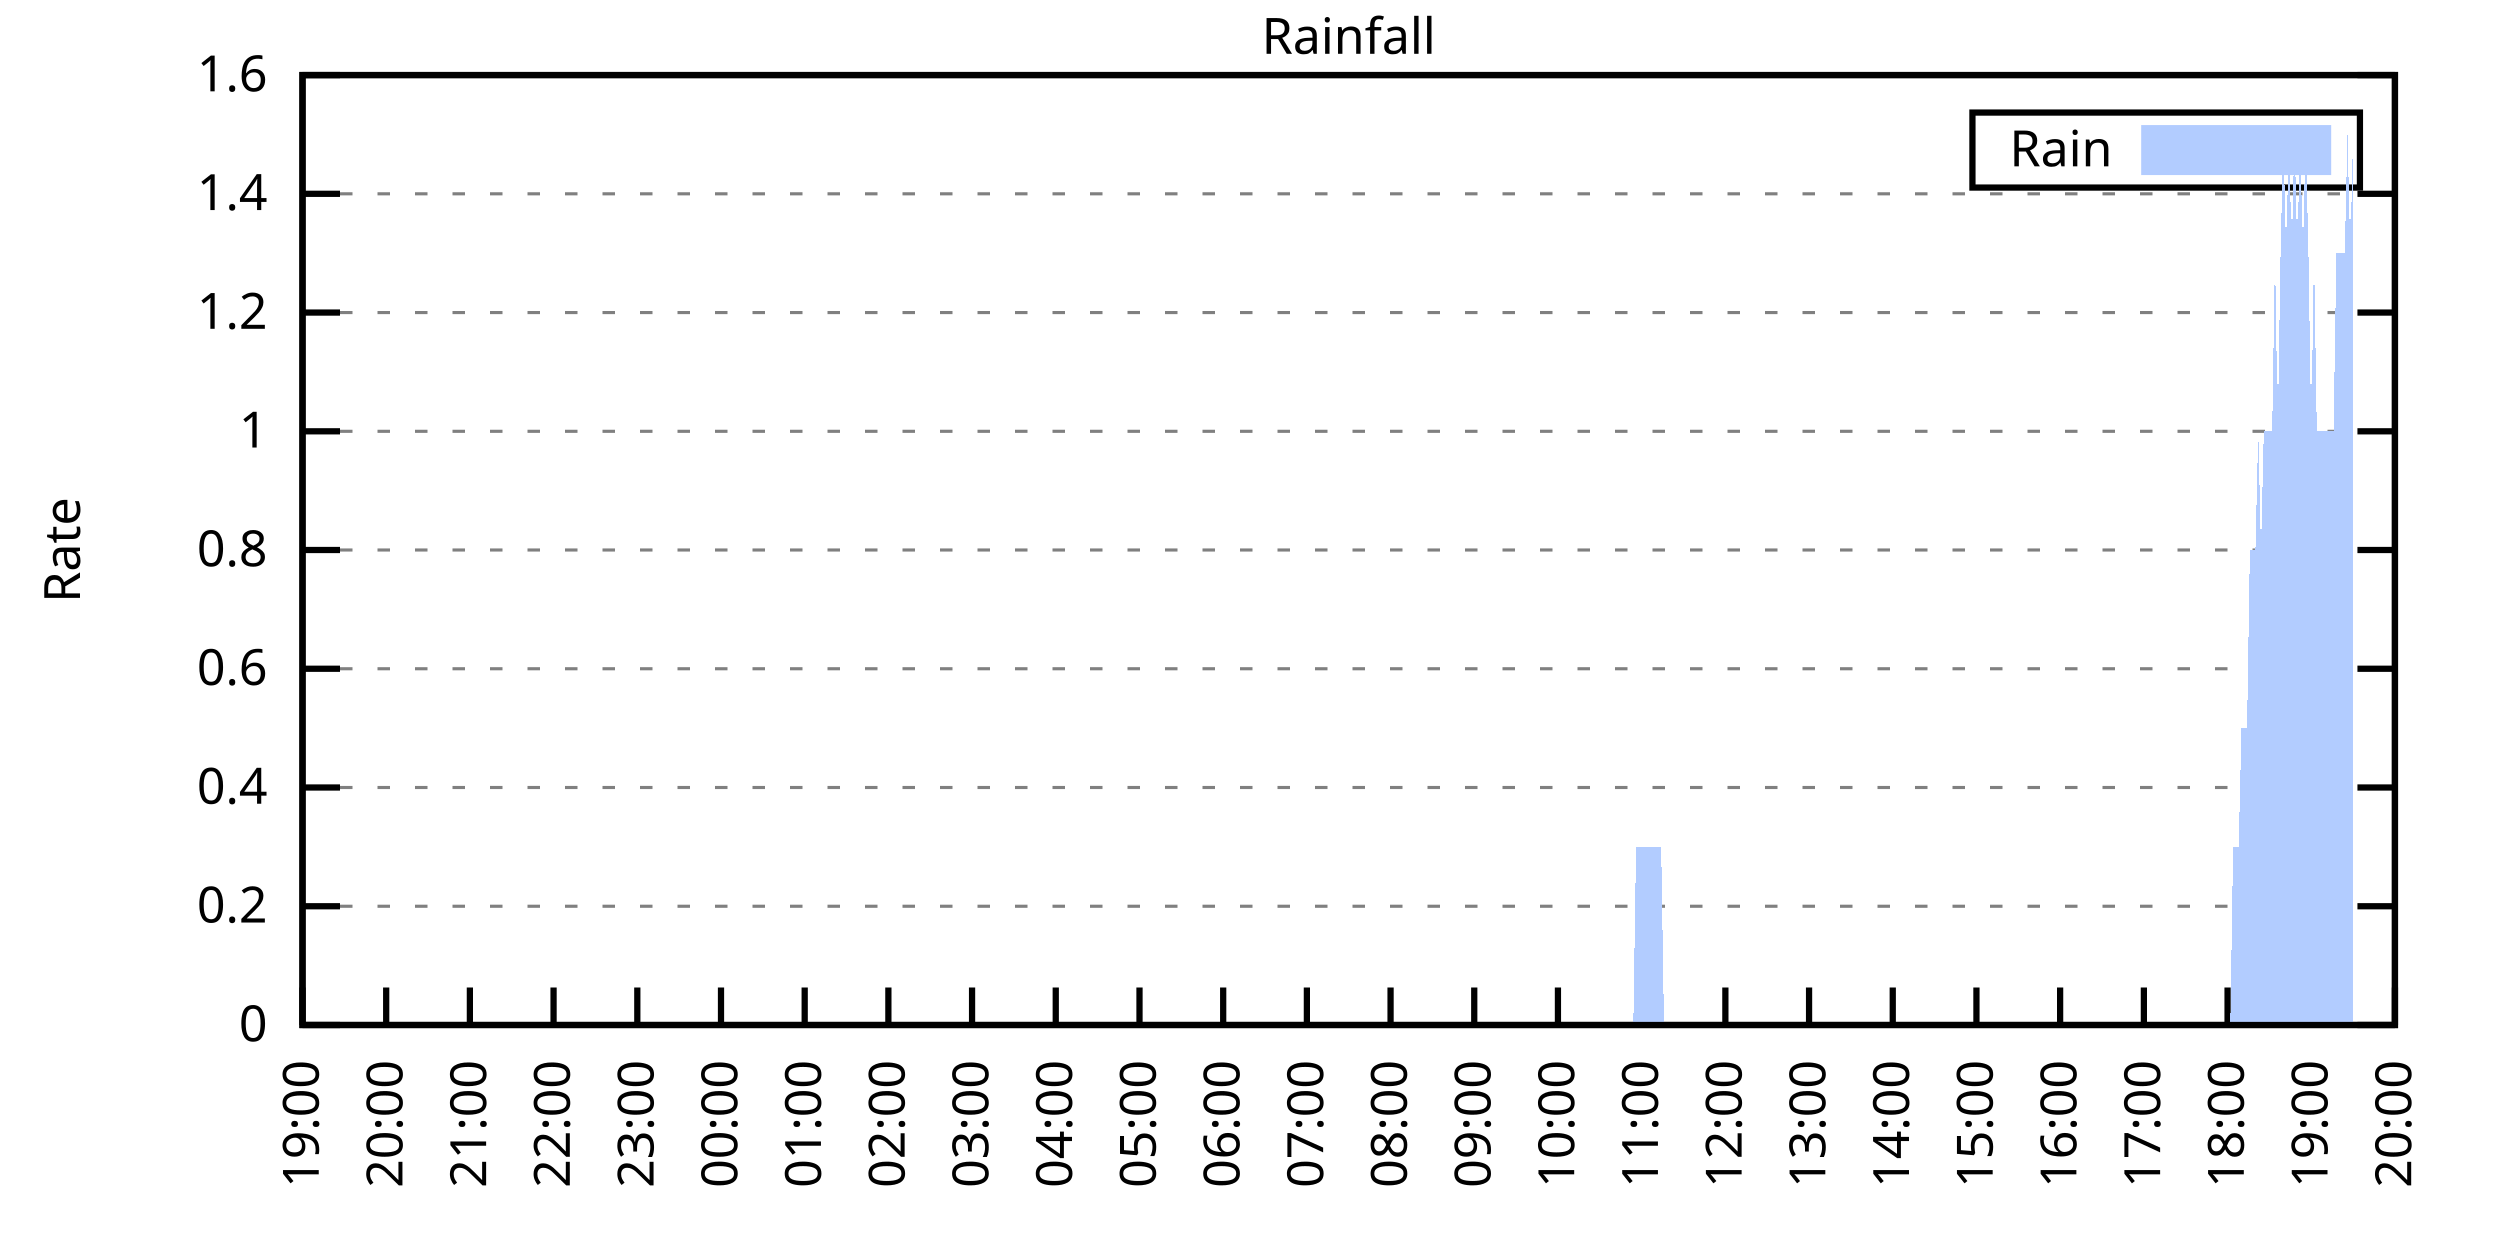
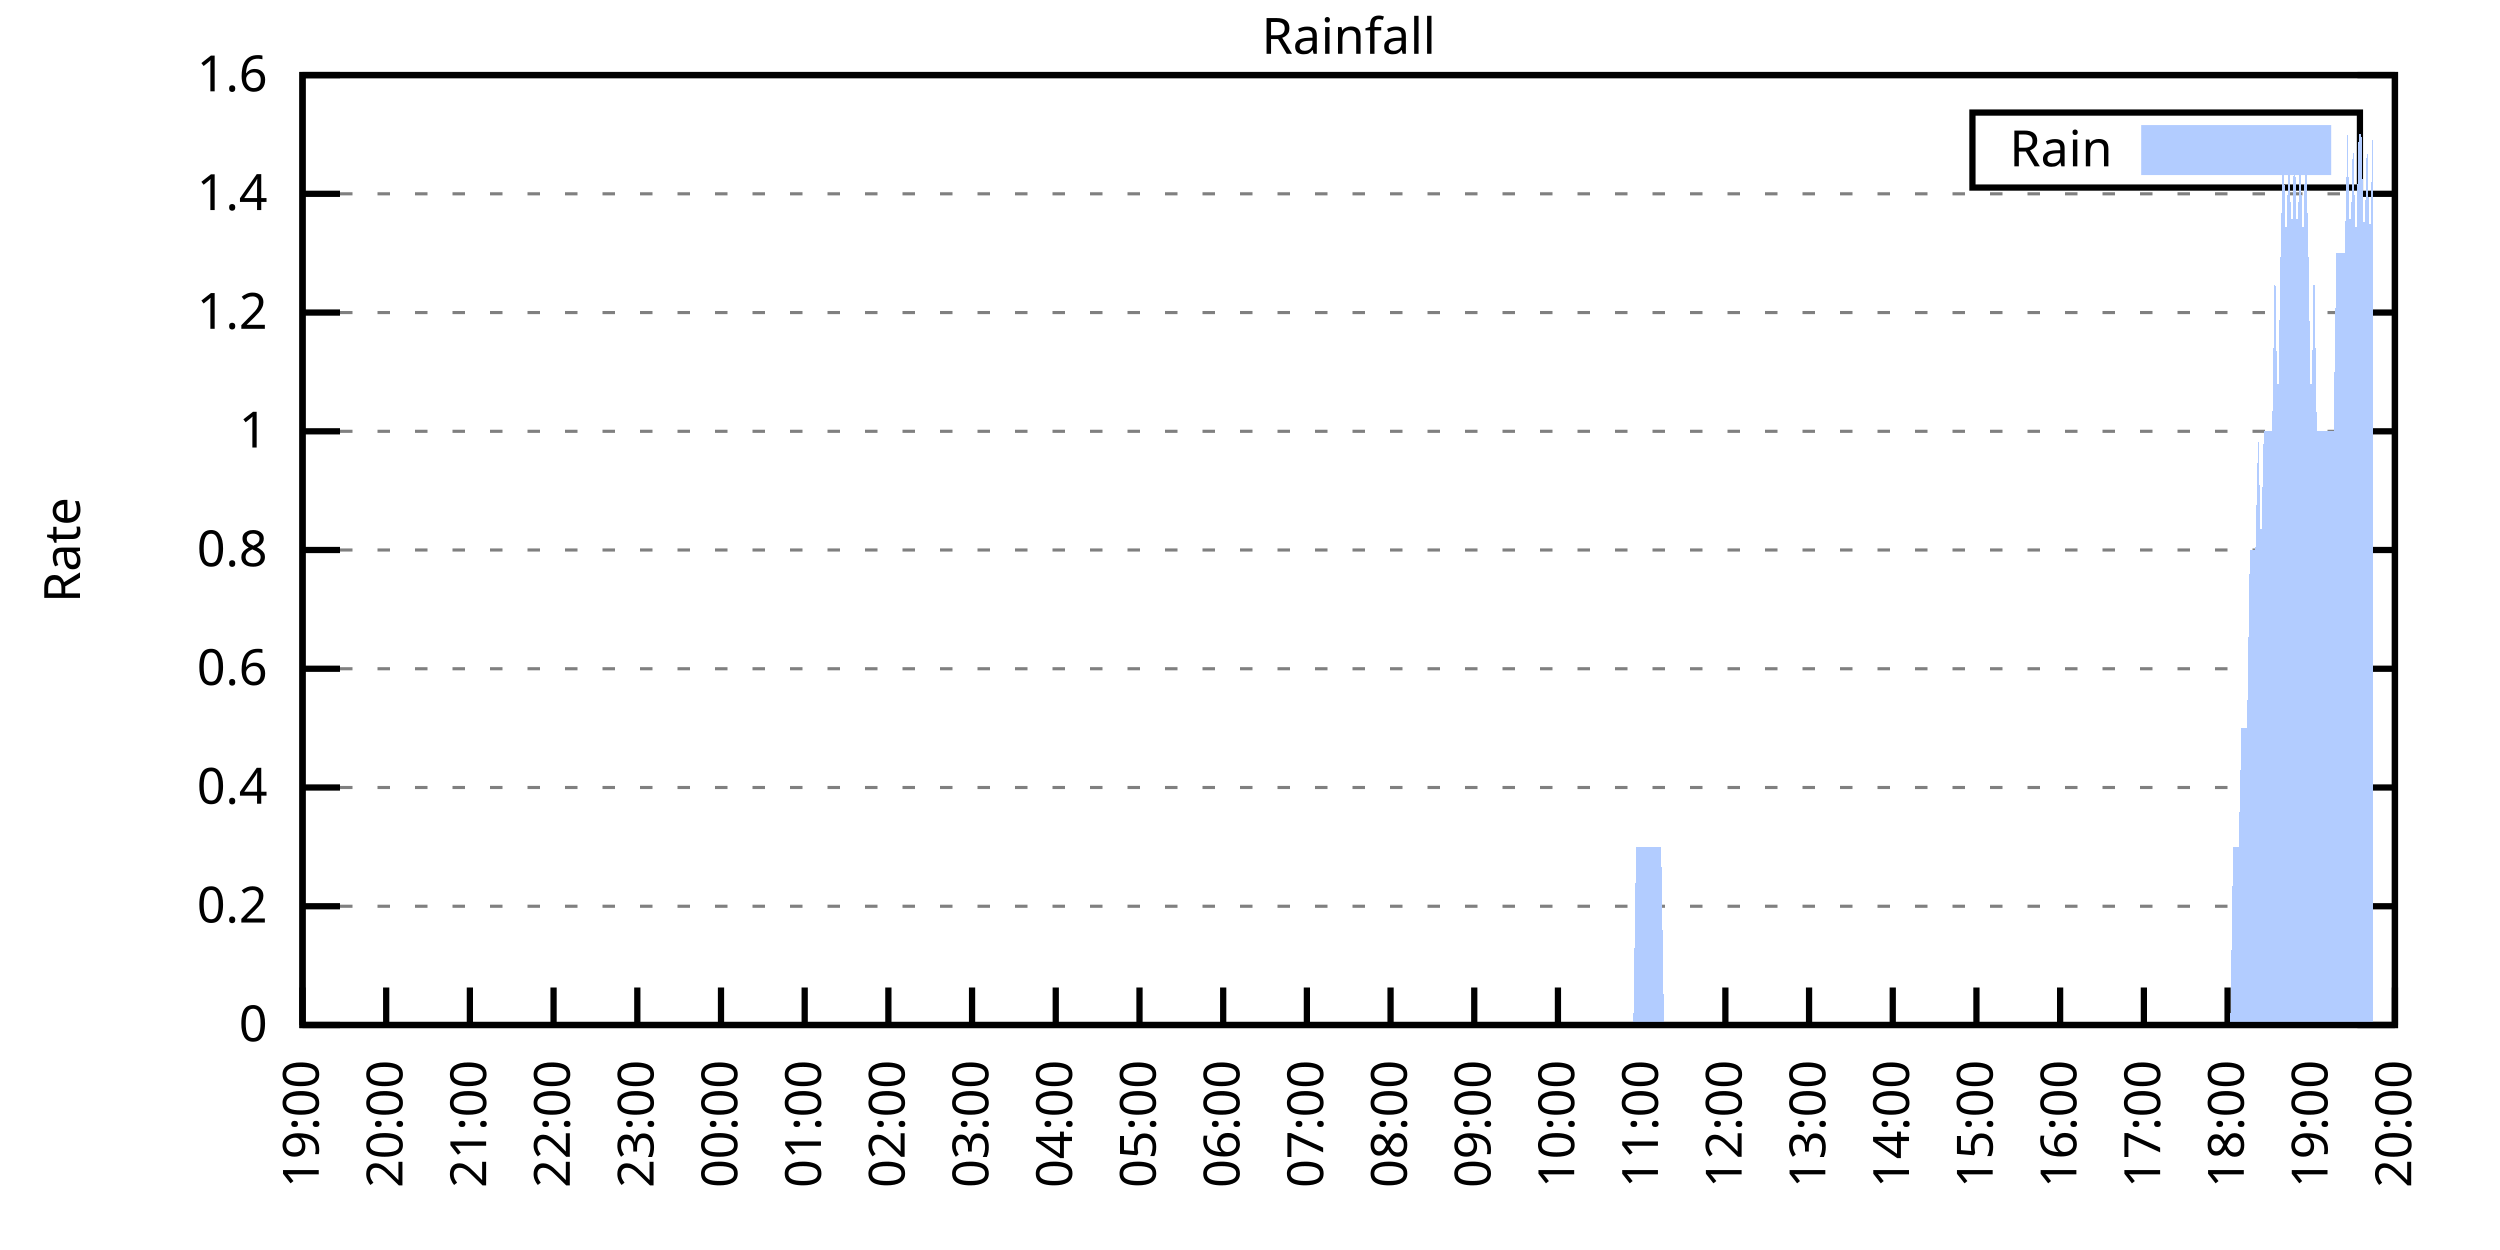
<svg xmlns="http://www.w3.org/2000/svg" xmlns:xlink="http://www.w3.org/1999/xlink" width="400" height="200" viewBox="0 0 400 200">
  <g id="gnuplot_canvas">
    <rect x="0" y="0" width="400" height="200" fill="none" />
    <defs>
      <circle id="gpDot" r="0.5" stroke-width="0.5" stroke="currentColor" />
      <path id="gpPt0" stroke-width="0.333" stroke="currentColor" d="M-1,0 h2 M0,-1 v2" />
      <path id="gpPt1" stroke-width="0.333" stroke="currentColor" d="M-1,-1 L1,1 M1,-1 L-1,1" />
      <path id="gpPt2" stroke-width="0.333" stroke="currentColor" d="M-1,0 L1,0 M0,-1 L0,1 M-1,-1 L1,1 M-1,1 L1,-1" />
      <rect id="gpPt3" stroke-width="0.333" stroke="currentColor" x="-1" y="-1" width="2" height="2" />
      <rect id="gpPt4" stroke-width="0.333" stroke="currentColor" fill="currentColor" x="-1" y="-1" width="2" height="2" />
      <circle id="gpPt5" stroke-width="0.333" stroke="currentColor" cx="0" cy="0" r="1" />
      <use xlink:href="#gpPt5" id="gpPt6" fill="currentColor" stroke="none" />
      <path id="gpPt7" stroke-width="0.333" stroke="currentColor" d="M0,-1.33 L-1.33,0.67 L1.33,0.67 z" />
      <use xlink:href="#gpPt7" id="gpPt8" fill="currentColor" stroke="none" />
      <use xlink:href="#gpPt7" id="gpPt9" stroke="currentColor" transform="rotate(180)" />
      <use xlink:href="#gpPt9" id="gpPt10" fill="currentColor" stroke="none" />
      <use xlink:href="#gpPt3" id="gpPt11" stroke="currentColor" transform="rotate(45)" />
      <use xlink:href="#gpPt11" id="gpPt12" fill="currentColor" stroke="none" />
      <path id="gpPt13" stroke-width="0.333" stroke="currentColor" d="M0,1.330 L1.265,0.411 L0.782,-1.067 L-0.782,-1.076 L-1.265,0.411 z" />
      <use xlink:href="#gpPt13" id="gpPt14" fill="currentColor" stroke="none" />
      <filter id="textbox" filterUnits="objectBoundingBox" x="0" y="0" height="1" width="1">
        <feFlood flood-color="white" flood-opacity="1" result="bgnd" />
        <feComposite in="SourceGraphic" in2="bgnd" operator="atop" />
      </filter>
      <filter id="greybox" filterUnits="objectBoundingBox" x="0" y="0" height="1" width="1">
        <feFlood flood-color="lightgrey" flood-opacity="1" result="grey" />
        <feComposite in="SourceGraphic" in2="grey" operator="atop" />
      </filter>
    </defs>
    <g fill="none" color="white" stroke="currentColor" stroke-width="1.00" stroke-linecap="butt" stroke-linejoin="miter">
</g>
    <g fill="none" color="black" stroke="currentColor" stroke-width="1.00" stroke-linecap="butt" stroke-linejoin="miter">
      <g stroke="none" shape-rendering="crispEdges">
        <polygon fill="rgb(255, 255, 255)" points="48.40,164.00 383.18,164.00 383.18,12.02 48.40,12.02 " />
      </g>
    </g>
    <g fill="none" color="black" stroke="currentColor" stroke-width="1.00" stroke-linecap="butt" stroke-linejoin="miter">
</g>
    <g fill="none" color="black" stroke="black" stroke-width="0.50" stroke-linecap="butt" stroke-linejoin="miter">
</g>
    <g fill="none" color="gray" stroke="currentColor" stroke-width="0.50" stroke-linecap="butt" stroke-linejoin="miter">
      <path stroke="gray" stroke-dasharray="2,4" class="gridline" d="M48.40,164.00 L383.19,164.00  " />
    </g>
    <g fill="none" color="gray" stroke="gray" stroke-width="1.00" stroke-linecap="butt" stroke-linejoin="miter">
</g>
    <g fill="none" color="black" stroke="currentColor" stroke-width="1.00" stroke-linecap="butt" stroke-linejoin="miter">
      <path stroke="black" d="M48.40,164.00 L54.40,164.00 M383.19,164.00 L377.19,164.00  " />
      <g transform="translate(42.80,166.60)" stroke="none" fill="black" font-family="Sans" font-size="8.00" text-anchor="end">
        <text>
          <tspan font-family="Sans"> 0</tspan>
        </text>
      </g>
    </g>
    <g fill="none" color="black" stroke="currentColor" stroke-width="1.00" stroke-linecap="butt" stroke-linejoin="miter">
</g>
    <g fill="none" color="black" stroke="black" stroke-width="0.50" stroke-linecap="butt" stroke-linejoin="miter">
</g>
    <g fill="none" color="gray" stroke="currentColor" stroke-width="0.50" stroke-linecap="butt" stroke-linejoin="miter">
      <path stroke="gray" stroke-dasharray="2,4" class="gridline" d="M48.40,145.00 L383.19,145.00  " />
    </g>
    <g fill="none" color="gray" stroke="gray" stroke-width="1.00" stroke-linecap="butt" stroke-linejoin="miter">
</g>
    <g fill="none" color="black" stroke="currentColor" stroke-width="1.00" stroke-linecap="butt" stroke-linejoin="miter">
      <path stroke="black" d="M48.40,145.00 L54.40,145.00 M383.19,145.00 L377.19,145.00  " />
      <g transform="translate(42.80,147.60)" stroke="none" fill="black" font-family="Sans" font-size="8.00" text-anchor="end">
        <text>
          <tspan font-family="Sans"> 0.2</tspan>
        </text>
      </g>
    </g>
    <g fill="none" color="black" stroke="currentColor" stroke-width="1.00" stroke-linecap="butt" stroke-linejoin="miter">
</g>
    <g fill="none" color="black" stroke="black" stroke-width="0.50" stroke-linecap="butt" stroke-linejoin="miter">
</g>
    <g fill="none" color="gray" stroke="currentColor" stroke-width="0.50" stroke-linecap="butt" stroke-linejoin="miter">
      <path stroke="gray" stroke-dasharray="2,4" class="gridline" d="M48.40,126.00 L383.19,126.00  " />
    </g>
    <g fill="none" color="gray" stroke="gray" stroke-width="1.00" stroke-linecap="butt" stroke-linejoin="miter">
</g>
    <g fill="none" color="black" stroke="currentColor" stroke-width="1.00" stroke-linecap="butt" stroke-linejoin="miter">
      <path stroke="black" d="M48.40,126.00 L54.40,126.00 M383.19,126.00 L377.19,126.00  " />
      <g transform="translate(42.80,128.60)" stroke="none" fill="black" font-family="Sans" font-size="8.00" text-anchor="end">
        <text>
          <tspan font-family="Sans"> 0.4</tspan>
        </text>
      </g>
    </g>
    <g fill="none" color="black" stroke="currentColor" stroke-width="1.00" stroke-linecap="butt" stroke-linejoin="miter">
</g>
    <g fill="none" color="black" stroke="black" stroke-width="0.50" stroke-linecap="butt" stroke-linejoin="miter">
</g>
    <g fill="none" color="gray" stroke="currentColor" stroke-width="0.50" stroke-linecap="butt" stroke-linejoin="miter">
      <path stroke="gray" stroke-dasharray="2,4" class="gridline" d="M48.40,107.00 L383.19,107.00  " />
    </g>
    <g fill="none" color="gray" stroke="gray" stroke-width="1.00" stroke-linecap="butt" stroke-linejoin="miter">
</g>
    <g fill="none" color="black" stroke="currentColor" stroke-width="1.00" stroke-linecap="butt" stroke-linejoin="miter">
      <path stroke="black" d="M48.40,107.00 L54.40,107.00 M383.19,107.00 L377.19,107.00  " />
      <g transform="translate(42.80,109.60)" stroke="none" fill="black" font-family="Sans" font-size="8.00" text-anchor="end">
        <text>
          <tspan font-family="Sans"> 0.6</tspan>
        </text>
      </g>
    </g>
    <g fill="none" color="black" stroke="currentColor" stroke-width="1.00" stroke-linecap="butt" stroke-linejoin="miter">
</g>
    <g fill="none" color="black" stroke="black" stroke-width="0.50" stroke-linecap="butt" stroke-linejoin="miter">
</g>
    <g fill="none" color="gray" stroke="currentColor" stroke-width="0.50" stroke-linecap="butt" stroke-linejoin="miter">
      <path stroke="gray" stroke-dasharray="2,4" class="gridline" d="M48.40,88.00 L383.19,88.00  " />
    </g>
    <g fill="none" color="gray" stroke="gray" stroke-width="1.00" stroke-linecap="butt" stroke-linejoin="miter">
</g>
    <g fill="none" color="black" stroke="currentColor" stroke-width="1.00" stroke-linecap="butt" stroke-linejoin="miter">
      <path stroke="black" d="M48.40,88.00 L54.40,88.00 M383.19,88.00 L377.19,88.00  " />
      <g transform="translate(42.80,90.60)" stroke="none" fill="black" font-family="Sans" font-size="8.00" text-anchor="end">
        <text>
          <tspan font-family="Sans"> 0.8</tspan>
        </text>
      </g>
    </g>
    <g fill="none" color="black" stroke="currentColor" stroke-width="1.00" stroke-linecap="butt" stroke-linejoin="miter">
</g>
    <g fill="none" color="black" stroke="black" stroke-width="0.50" stroke-linecap="butt" stroke-linejoin="miter">
</g>
    <g fill="none" color="gray" stroke="currentColor" stroke-width="0.50" stroke-linecap="butt" stroke-linejoin="miter">
      <path stroke="gray" stroke-dasharray="2,4" class="gridline" d="M48.40,69.01 L383.19,69.01  " />
    </g>
    <g fill="none" color="gray" stroke="gray" stroke-width="1.00" stroke-linecap="butt" stroke-linejoin="miter">
</g>
    <g fill="none" color="black" stroke="currentColor" stroke-width="1.00" stroke-linecap="butt" stroke-linejoin="miter">
      <path stroke="black" d="M48.40,69.01 L54.40,69.01 M383.19,69.01 L377.19,69.01  " />
      <g transform="translate(42.80,71.61)" stroke="none" fill="black" font-family="Sans" font-size="8.00" text-anchor="end">
        <text>
          <tspan font-family="Sans"> 1</tspan>
        </text>
      </g>
    </g>
    <g fill="none" color="black" stroke="currentColor" stroke-width="1.00" stroke-linecap="butt" stroke-linejoin="miter">
</g>
    <g fill="none" color="black" stroke="black" stroke-width="0.50" stroke-linecap="butt" stroke-linejoin="miter">
</g>
    <g fill="none" color="gray" stroke="currentColor" stroke-width="0.50" stroke-linecap="butt" stroke-linejoin="miter">
      <path stroke="gray" stroke-dasharray="2,4" class="gridline" d="M48.40,50.01 L383.19,50.01  " />
    </g>
    <g fill="none" color="gray" stroke="gray" stroke-width="1.00" stroke-linecap="butt" stroke-linejoin="miter">
</g>
    <g fill="none" color="black" stroke="currentColor" stroke-width="1.00" stroke-linecap="butt" stroke-linejoin="miter">
      <path stroke="black" d="M48.40,50.01 L54.40,50.01 M383.19,50.01 L377.19,50.01  " />
      <g transform="translate(42.80,52.61)" stroke="none" fill="black" font-family="Sans" font-size="8.00" text-anchor="end">
        <text>
          <tspan font-family="Sans"> 1.2</tspan>
        </text>
      </g>
    </g>
    <g fill="none" color="black" stroke="currentColor" stroke-width="1.00" stroke-linecap="butt" stroke-linejoin="miter">
</g>
    <g fill="none" color="black" stroke="black" stroke-width="0.50" stroke-linecap="butt" stroke-linejoin="miter">
</g>
    <g fill="none" color="gray" stroke="currentColor" stroke-width="0.50" stroke-linecap="butt" stroke-linejoin="miter">
      <path stroke="gray" stroke-dasharray="2,4" class="gridline" d="M48.40,31.01 L383.19,31.01  " />
    </g>
    <g fill="none" color="gray" stroke="gray" stroke-width="1.00" stroke-linecap="butt" stroke-linejoin="miter">
</g>
    <g fill="none" color="black" stroke="currentColor" stroke-width="1.00" stroke-linecap="butt" stroke-linejoin="miter">
      <path stroke="black" d="M48.40,31.01 L54.40,31.01 M383.19,31.01 L377.19,31.01  " />
      <g transform="translate(42.80,33.61)" stroke="none" fill="black" font-family="Sans" font-size="8.00" text-anchor="end">
        <text>
          <tspan font-family="Sans"> 1.4</tspan>
        </text>
      </g>
    </g>
    <g fill="none" color="black" stroke="currentColor" stroke-width="1.00" stroke-linecap="butt" stroke-linejoin="miter">
</g>
    <g fill="none" color="black" stroke="black" stroke-width="0.50" stroke-linecap="butt" stroke-linejoin="miter">
</g>
    <g fill="none" color="gray" stroke="currentColor" stroke-width="0.50" stroke-linecap="butt" stroke-linejoin="miter">
      <path stroke="gray" stroke-dasharray="2,4" class="gridline" d="M48.40,12.01 L383.19,12.01  " />
    </g>
    <g fill="none" color="gray" stroke="gray" stroke-width="1.00" stroke-linecap="butt" stroke-linejoin="miter">
</g>
    <g fill="none" color="black" stroke="currentColor" stroke-width="1.00" stroke-linecap="butt" stroke-linejoin="miter">
      <path stroke="black" d="M48.40,12.01 L54.40,12.01 M383.19,12.01 L377.19,12.01  " />
      <g transform="translate(42.80,14.61)" stroke="none" fill="black" font-family="Sans" font-size="8.00" text-anchor="end">
        <text>
          <tspan font-family="Sans"> 1.6</tspan>
        </text>
      </g>
    </g>
    <g fill="none" color="black" stroke="currentColor" stroke-width="1.00" stroke-linecap="butt" stroke-linejoin="miter">
      <path stroke="black" d="M48.40,164.00 L48.40,158.00  " />
      <g transform="translate(51.00,169.60) rotate(270.00)" stroke="none" fill="black" font-family="Sans" font-size="8.00" text-anchor="end">
        <text>
          <tspan font-family="Sans">19:00</tspan>
        </text>
      </g>
    </g>
    <g fill="none" color="black" stroke="currentColor" stroke-width="1.00" stroke-linecap="butt" stroke-linejoin="miter">
      <path stroke="black" d="M61.79,164.00 L61.79,158.00  " />
      <g transform="translate(64.39,169.60) rotate(270.00)" stroke="none" fill="black" font-family="Sans" font-size="8.00" text-anchor="end">
        <text>
          <tspan font-family="Sans">20:00</tspan>
        </text>
      </g>
    </g>
    <g fill="none" color="black" stroke="currentColor" stroke-width="1.00" stroke-linecap="butt" stroke-linejoin="miter">
      <path stroke="black" d="M75.18,164.00 L75.18,158.00  " />
      <g transform="translate(77.78,169.60) rotate(270.00)" stroke="none" fill="black" font-family="Sans" font-size="8.00" text-anchor="end">
        <text>
          <tspan font-family="Sans">21:00</tspan>
        </text>
      </g>
    </g>
    <g fill="none" color="black" stroke="currentColor" stroke-width="1.00" stroke-linecap="butt" stroke-linejoin="miter">
      <path stroke="black" d="M88.57,164.00 L88.57,158.00  " />
      <g transform="translate(91.17,169.60) rotate(270.00)" stroke="none" fill="black" font-family="Sans" font-size="8.00" text-anchor="end">
        <text>
          <tspan font-family="Sans">22:00</tspan>
        </text>
      </g>
    </g>
    <g fill="none" color="black" stroke="currentColor" stroke-width="1.00" stroke-linecap="butt" stroke-linejoin="miter">
      <path stroke="black" d="M101.97,164.00 L101.97,158.00  " />
      <g transform="translate(104.57,169.60) rotate(270.00)" stroke="none" fill="black" font-family="Sans" font-size="8.00" text-anchor="end">
        <text>
          <tspan font-family="Sans">23:00</tspan>
        </text>
      </g>
    </g>
    <g fill="none" color="black" stroke="currentColor" stroke-width="1.00" stroke-linecap="butt" stroke-linejoin="miter">
      <path stroke="black" d="M115.36,164.00 L115.36,158.00  " />
      <g transform="translate(117.96,169.60) rotate(270.00)" stroke="none" fill="black" font-family="Sans" font-size="8.00" text-anchor="end">
        <text>
          <tspan font-family="Sans">00:00</tspan>
        </text>
      </g>
    </g>
    <g fill="none" color="black" stroke="currentColor" stroke-width="1.00" stroke-linecap="butt" stroke-linejoin="miter">
      <path stroke="black" d="M128.75,164.00 L128.75,158.00  " />
      <g transform="translate(131.35,169.60) rotate(270.00)" stroke="none" fill="black" font-family="Sans" font-size="8.00" text-anchor="end">
        <text>
          <tspan font-family="Sans">01:00</tspan>
        </text>
      </g>
    </g>
    <g fill="none" color="black" stroke="currentColor" stroke-width="1.00" stroke-linecap="butt" stroke-linejoin="miter">
      <path stroke="black" d="M142.14,164.00 L142.14,158.00  " />
      <g transform="translate(144.74,169.60) rotate(270.00)" stroke="none" fill="black" font-family="Sans" font-size="8.00" text-anchor="end">
        <text>
          <tspan font-family="Sans">02:00</tspan>
        </text>
      </g>
    </g>
    <g fill="none" color="black" stroke="currentColor" stroke-width="1.00" stroke-linecap="butt" stroke-linejoin="miter">
      <path stroke="black" d="M155.53,164.00 L155.53,158.00  " />
      <g transform="translate(158.13,169.60) rotate(270.00)" stroke="none" fill="black" font-family="Sans" font-size="8.00" text-anchor="end">
        <text>
          <tspan font-family="Sans">03:00</tspan>
        </text>
      </g>
    </g>
    <g fill="none" color="black" stroke="currentColor" stroke-width="1.00" stroke-linecap="butt" stroke-linejoin="miter">
      <path stroke="black" d="M168.92,164.00 L168.92,158.00  " />
      <g transform="translate(171.52,169.60) rotate(270.00)" stroke="none" fill="black" font-family="Sans" font-size="8.00" text-anchor="end">
        <text>
          <tspan font-family="Sans">04:00</tspan>
        </text>
      </g>
    </g>
    <g fill="none" color="black" stroke="currentColor" stroke-width="1.00" stroke-linecap="butt" stroke-linejoin="miter">
      <path stroke="black" d="M182.32,164.00 L182.32,158.00  " />
      <g transform="translate(184.92,169.60) rotate(270.00)" stroke="none" fill="black" font-family="Sans" font-size="8.00" text-anchor="end">
        <text>
          <tspan font-family="Sans">05:00</tspan>
        </text>
      </g>
    </g>
    <g fill="none" color="black" stroke="currentColor" stroke-width="1.00" stroke-linecap="butt" stroke-linejoin="miter">
      <path stroke="black" d="M195.71,164.00 L195.71,158.00  " />
      <g transform="translate(198.31,169.60) rotate(270.00)" stroke="none" fill="black" font-family="Sans" font-size="8.00" text-anchor="end">
        <text>
          <tspan font-family="Sans">06:00</tspan>
        </text>
      </g>
    </g>
    <g fill="none" color="black" stroke="currentColor" stroke-width="1.00" stroke-linecap="butt" stroke-linejoin="miter">
      <path stroke="black" d="M209.10,164.00 L209.10,158.00  " />
      <g transform="translate(211.70,169.60) rotate(270.00)" stroke="none" fill="black" font-family="Sans" font-size="8.00" text-anchor="end">
        <text>
          <tspan font-family="Sans">07:00</tspan>
        </text>
      </g>
    </g>
    <g fill="none" color="black" stroke="currentColor" stroke-width="1.00" stroke-linecap="butt" stroke-linejoin="miter">
      <path stroke="black" d="M222.49,164.00 L222.49,158.00  " />
      <g transform="translate(225.09,169.60) rotate(270.00)" stroke="none" fill="black" font-family="Sans" font-size="8.00" text-anchor="end">
        <text>
          <tspan font-family="Sans">08:00</tspan>
        </text>
      </g>
    </g>
    <g fill="none" color="black" stroke="currentColor" stroke-width="1.00" stroke-linecap="butt" stroke-linejoin="miter">
      <path stroke="black" d="M235.88,164.00 L235.88,158.00  " />
      <g transform="translate(238.48,169.60) rotate(270.00)" stroke="none" fill="black" font-family="Sans" font-size="8.00" text-anchor="end">
        <text>
          <tspan font-family="Sans">09:00</tspan>
        </text>
      </g>
    </g>
    <g fill="none" color="black" stroke="currentColor" stroke-width="1.00" stroke-linecap="butt" stroke-linejoin="miter">
      <path stroke="black" d="M249.27,164.00 L249.27,158.00  " />
      <g transform="translate(251.87,169.60) rotate(270.00)" stroke="none" fill="black" font-family="Sans" font-size="8.00" text-anchor="end">
        <text>
          <tspan font-family="Sans">10:00</tspan>
        </text>
      </g>
    </g>
    <g fill="none" color="black" stroke="currentColor" stroke-width="1.00" stroke-linecap="butt" stroke-linejoin="miter">
      <path stroke="black" d="M262.67,164.00 L262.67,158.00  " />
      <g transform="translate(265.27,169.60) rotate(270.00)" stroke="none" fill="black" font-family="Sans" font-size="8.00" text-anchor="end">
        <text>
          <tspan font-family="Sans">11:00</tspan>
        </text>
      </g>
    </g>
    <g fill="none" color="black" stroke="currentColor" stroke-width="1.00" stroke-linecap="butt" stroke-linejoin="miter">
      <path stroke="black" d="M276.06,164.00 L276.06,158.00  " />
      <g transform="translate(278.66,169.60) rotate(270.00)" stroke="none" fill="black" font-family="Sans" font-size="8.00" text-anchor="end">
        <text>
          <tspan font-family="Sans">12:00</tspan>
        </text>
      </g>
    </g>
    <g fill="none" color="black" stroke="currentColor" stroke-width="1.00" stroke-linecap="butt" stroke-linejoin="miter">
      <path stroke="black" d="M289.45,164.00 L289.45,158.00  " />
      <g transform="translate(292.05,169.60) rotate(270.00)" stroke="none" fill="black" font-family="Sans" font-size="8.00" text-anchor="end">
        <text>
          <tspan font-family="Sans">13:00</tspan>
        </text>
      </g>
    </g>
    <g fill="none" color="black" stroke="currentColor" stroke-width="1.00" stroke-linecap="butt" stroke-linejoin="miter">
      <path stroke="black" d="M302.84,164.00 L302.84,158.00  " />
      <g transform="translate(305.44,169.60) rotate(270.00)" stroke="none" fill="black" font-family="Sans" font-size="8.00" text-anchor="end">
        <text>
          <tspan font-family="Sans">14:00</tspan>
        </text>
      </g>
    </g>
    <g fill="none" color="black" stroke="currentColor" stroke-width="1.00" stroke-linecap="butt" stroke-linejoin="miter">
      <path stroke="black" d="M316.23,164.00 L316.23,158.00  " />
      <g transform="translate(318.83,169.60) rotate(270.00)" stroke="none" fill="black" font-family="Sans" font-size="8.00" text-anchor="end">
        <text>
          <tspan font-family="Sans">15:00</tspan>
        </text>
      </g>
    </g>
    <g fill="none" color="black" stroke="currentColor" stroke-width="1.00" stroke-linecap="butt" stroke-linejoin="miter">
      <path stroke="black" d="M329.62,164.00 L329.62,158.00  " />
      <g transform="translate(332.22,169.60) rotate(270.00)" stroke="none" fill="black" font-family="Sans" font-size="8.00" text-anchor="end">
        <text>
          <tspan font-family="Sans">16:00</tspan>
        </text>
      </g>
    </g>
    <g fill="none" color="black" stroke="currentColor" stroke-width="1.00" stroke-linecap="butt" stroke-linejoin="miter">
      <path stroke="black" d="M343.02,164.00 L343.02,158.00  " />
      <g transform="translate(345.62,169.60) rotate(270.00)" stroke="none" fill="black" font-family="Sans" font-size="8.00" text-anchor="end">
        <text>
          <tspan font-family="Sans">17:00</tspan>
        </text>
      </g>
    </g>
    <g fill="none" color="black" stroke="currentColor" stroke-width="1.00" stroke-linecap="butt" stroke-linejoin="miter">
      <path stroke="black" d="M356.41,164.00 L356.41,158.00  " />
      <g transform="translate(359.01,169.60) rotate(270.00)" stroke="none" fill="black" font-family="Sans" font-size="8.00" text-anchor="end">
        <text>
          <tspan font-family="Sans">18:00</tspan>
        </text>
      </g>
    </g>
    <g fill="none" color="black" stroke="currentColor" stroke-width="1.00" stroke-linecap="butt" stroke-linejoin="miter">
      <path stroke="black" d="M369.80,164.00 L369.80,158.00  " />
      <g transform="translate(372.40,169.60) rotate(270.00)" stroke="none" fill="black" font-family="Sans" font-size="8.00" text-anchor="end">
        <text>
          <tspan font-family="Sans">19:00</tspan>
        </text>
      </g>
    </g>
    <g fill="none" color="black" stroke="currentColor" stroke-width="1.00" stroke-linecap="butt" stroke-linejoin="miter">
      <path stroke="black" d="M383.19,164.00 L383.19,158.00  " />
      <g transform="translate(385.79,169.60) rotate(270.00)" stroke="none" fill="black" font-family="Sans" font-size="8.00" text-anchor="end">
        <text>
          <tspan font-family="Sans">20:00</tspan>
        </text>
      </g>
    </g>
    <g fill="none" color="black" stroke="currentColor" stroke-width="1.00" stroke-linecap="butt" stroke-linejoin="miter">
</g>
    <g fill="none" color="black" stroke="currentColor" stroke-width="1.00" stroke-linecap="butt" stroke-linejoin="miter">
      <path stroke="black" d="M48.40,12.01 L48.40,164.00 L383.19,164.00 L383.19,12.01 L48.40,12.01 Z  " />
    </g>
    <g fill="none" color="black" stroke="currentColor" stroke-width="1.00" stroke-linecap="butt" stroke-linejoin="miter">
</g>
    <g fill="none" color="black" stroke="currentColor" stroke-width="1.00" stroke-linecap="butt" stroke-linejoin="miter">
      <path stroke="black" d="M315.59,30.01 L315.59,18.01 L377.59,18.01 L377.59,30.01 L315.59,30.01 Z  " />
    </g>
    <g id="Rainfall_plot_1">
      <g fill="none" color="white" stroke="black" stroke-width="2.00" stroke-linecap="butt" stroke-linejoin="miter">
</g>
      <g fill="none" color="black" stroke="currentColor" stroke-width="2.00" stroke-linecap="butt" stroke-linejoin="miter">
        <g transform="translate(337.99,26.61)" stroke="none" fill="black" font-family="Sans" font-size="8.00" text-anchor="end">
          <text>
            <tspan font-family="Sans">Rain</tspan>
          </text>
        </g>
      </g>
      <g fill="none" color="black" stroke="currentColor" stroke-width="2.00" stroke-linecap="butt" stroke-linejoin="miter">
        <g stroke="none" shape-rendering="crispEdges">
          <polygon fill="rgb(178, 204, 255)" points="343.59,27.01 371.99,27.01 371.99,21.01 343.59,21.01 " />
        </g>
        <path stroke="rgb(178, 204, 255)" d="M343.59,27.01 L371.99,27.01 L371.99,21.01 L343.59,21.01 L343.59,27.01 Z  " />
      </g>
      <g fill="none" color="black" stroke="currentColor" stroke-width="2.00" stroke-linecap="butt" stroke-linejoin="miter">
        <g stroke="none" shape-rendering="crispEdges">
-           <polygon fill="rgb(178, 204, 255)" points="55.54,164.00 55.99,164.00 56.43,164.00 56.88,164.00 57.33,164.00 57.77,164.00 58.22,164.00 58.67,164.00 59.11,164.00 59.56,164.00 60.01,164.00 60.45,164.00 60.90,164.00 61.35,164.00 61.79,164.00 62.24,164.00 62.68,164.00 63.13,164.00 63.58,164.00 64.02,164.00 64.47,164.00 64.92,164.00 65.36,164.00 65.81,164.00 66.26,164.00 66.70,164.00 67.15,164.00 67.59,164.00 68.04,164.00 68.49,164.00 68.93,164.00 69.38,164.00 69.83,164.00 70.27,164.00 70.72,164.00 71.17,164.00 71.61,164.00 72.06,164.00 72.50,164.00 72.95,164.00 73.40,164.00 73.84,164.00 74.29,164.00 74.74,164.00 75.18,164.00 75.63,164.00 76.08,164.00 76.52,164.00 76.97,164.00 77.42,164.00 77.86,164.00 78.31,164.00 78.75,164.00 79.20,164.00 79.65,164.00 80.09,164.00 80.54,164.00 80.99,164.00 81.43,164.00 81.88,164.00 82.10,164.00 82.33,164.00 82.77,164.00 83.22,164.00 83.66,164.00 84.11,164.00 84.56,164.00 85.00,164.00 85.45,164.00 85.90,164.00 86.34,164.00 86.79,164.00 87.24,164.00 87.68,164.00 88.13,164.00 88.57,164.00 89.02,164.00 89.47,164.00 89.91,164.00 90.36,164.00 90.81,164.00 91.25,164.00 91.70,164.00 92.15,164.00 92.59,164.00 93.04,164.00 93.49,164.00 93.93,164.00 94.38,164.00 94.82,164.00 95.27,164.00 95.72,164.00 96.16,164.00 96.61,164.00 97.06,164.00 97.50,164.00 97.95,164.00 98.40,164.00 98.84,164.00 99.29,164.00 99.73,164.00 100.18,164.00 100.63,164.00 101.07,164.00 101.52,164.00 101.97,164.00 102.41,164.00 102.86,164.00 103.31,164.00 103.75,164.00 104.20,164.00 104.64,164.00 105.09,164.00 105.54,164.00 105.98,164.00 106.43,164.00 106.88,164.00 107.32,164.00 107.77,164.00 108.22,164.00 108.66,164.00 109.11,164.00 109.55,164.00 110.00,164.00 110.45,164.00 110.89,164.00 111.34,164.00 111.79,164.00 112.23,164.00 112.68,164.00 113.13,164.00 113.57,164.00 114.02,164.00 114.47,164.00 114.91,164.00 115.36,164.00 115.80,164.00 116.25,164.00 116.70,164.00 117.14,164.00 117.59,164.00 118.04,164.00 118.48,164.00 118.93,164.00 119.38,164.00 119.82,164.00 120.27,164.00 120.71,164.00 121.16,164.00 121.61,164.00 122.05,164.00 122.50,164.00 122.95,164.00 123.39,164.00 123.84,164.00 124.29,164.00 124.73,164.00 125.18,164.00 125.62,164.00 126.07,164.00 126.52,164.00 126.96,164.00 127.41,164.00 127.86,164.00 128.30,164.00 128.75,164.00 129.20,164.00 129.64,164.00 130.09,164.00 130.54,164.00 130.98,164.00 131.43,164.00 131.87,164.00 132.32,164.00 132.77,164.00 133.21,164.00 133.66,164.00 134.11,164.00 134.55,164.00 135.00,164.00 135.45,164.00 135.89,164.00 136.34,164.00 136.78,164.00 137.23,164.00 137.68,164.00 138.12,164.00 138.57,164.00 139.02,164.00 139.46,164.00 139.91,164.00 140.36,164.00 140.80,164.00 141.25,164.00 141.69,164.00 142.14,164.00 142.59,164.00 143.03,164.00 143.48,164.00 143.93,164.00 144.37,164.00 144.82,164.00 145.27,164.00 145.71,164.00 146.16,164.00 146.61,164.00 147.05,164.00 147.50,164.00 147.94,164.00 148.39,164.00 148.84,164.00 149.28,164.00 149.73,164.00 150.18,164.00 150.62,164.00 151.07,164.00 151.52,164.00 151.96,164.00 152.41,164.00 152.85,164.00 153.30,164.00 153.75,164.00 154.19,164.00 154.64,164.00 155.09,164.00 155.53,164.00 155.98,164.00 156.43,164.00 156.87,164.00 157.32,164.00 157.76,164.00 158.21,164.00 158.66,164.00 159.10,164.00 159.55,164.00 160.00,164.00 160.44,164.00 160.89,164.00 161.34,164.00 161.78,164.00 162.23,164.00 162.67,164.00 163.12,164.00 163.57,164.00 164.01,164.00 164.46,164.00 164.91,164.00 165.35,164.00 165.80,164.00 166.25,164.00 166.69,164.00 167.14,164.00 167.59,164.00 168.03,164.00 168.48,164.00 168.92,164.00 169.37,164.00 169.82,164.00 170.26,164.00 170.71,164.00 171.16,164.00 171.60,164.00 172.05,164.00 172.50,164.00 172.94,164.00 173.39,164.00 173.83,164.00 174.28,164.00 174.73,164.00 175.17,164.00 175.62,164.00 176.07,164.00 176.51,164.00 176.96,164.00 177.41,164.00 177.85,164.00 178.30,164.00 178.74,164.00 179.19,164.00 179.64,164.00 180.08,164.00 180.53,164.00 180.98,164.00 181.42,164.00 181.87,164.00 182.32,164.00 182.76,164.00 183.21,164.00 183.66,164.00 184.10,164.00 184.55,164.00 184.99,164.00 185.44,164.00 185.89,164.00 186.33,164.00 186.78,164.00 187.23,164.00 187.67,164.00 188.12,164.00 188.57,164.00 189.01,164.00 189.46,164.00 189.90,164.00 190.35,164.00 190.80,164.00 191.24,164.00 191.69,164.00 192.14,164.00 192.58,164.00 193.03,164.00 193.48,164.00 193.92,164.00 194.37,164.00 194.81,164.00 195.26,164.00 195.71,164.00 196.15,164.00 196.60,164.00 197.05,164.00 197.49,164.00 197.94,164.00 198.39,164.00 198.83,164.00 199.28,164.00 199.73,164.00 200.17,164.00 200.62,164.00 201.06,164.00 201.51,164.00 201.96,164.00 202.40,164.00 202.85,164.00 203.30,164.00 203.74,164.00 204.19,164.00 204.64,164.00 205.08,164.00 205.53,164.00 205.97,164.00 206.42,164.00 206.87,164.00 207.31,164.00 207.76,164.00 208.21,164.00 208.65,164.00 209.10,164.00 209.55,164.00 209.99,164.00 210.44,164.00 210.88,164.00 211.33,164.00 211.78,164.00 212.22,164.00 212.67,164.00 213.12,164.00 213.56,164.00 214.01,164.00 214.46,164.00 214.90,164.00 215.35,164.00 215.80,164.00 216.24,164.00 216.69,164.00 217.13,164.00 217.58,164.00 218.03,164.00 218.47,164.00 218.92,164.00 219.37,164.00 219.81,164.00 220.26,164.00 220.71,164.00 221.15,164.00 221.60,164.00 222.04,164.00 222.49,164.00 222.94,164.00 223.38,164.00 223.83,164.00 224.28,164.00 224.72,164.00 225.17,164.00 225.62,164.00 226.06,164.00 226.51,164.00 226.95,164.00 227.40,164.00 227.85,164.00 228.29,164.00 228.74,164.00 229.19,164.00 229.63,164.00 230.08,164.00 230.53,164.00 230.97,164.00 231.42,164.00 231.86,164.00 232.31,164.00 232.76,164.00 233.20,164.00 233.65,164.00 234.10,164.00 234.54,164.00 234.99,164.00 235.44,164.00 235.88,164.00 236.33,164.00 236.78,164.00 237.22,164.00 237.67,164.00 238.11,164.00 238.56,164.00 239.01,164.00 239.45,164.00 239.90,164.00 240.35,164.00 240.79,164.00 241.24,164.00 241.69,164.00 242.13,164.00 242.58,164.00 243.02,164.00 243.47,164.00 243.92,164.00 244.36,164.00 244.81,164.00 245.26,164.00 245.70,164.00 246.15,164.00 246.60,164.00 247.04,164.00 247.49,164.00 247.93,164.00 248.38,164.00 248.83,164.00 249.27,164.00 249.72,164.00 250.17,164.00 250.61,164.00 251.06,164.00 251.51,164.00 251.95,164.00 252.40,164.00 252.85,164.00 253.29,164.00 253.74,164.00 254.18,164.00 254.63,164.00 255.08,164.00 255.52,164.00 255.97,164.00 256.42,164.00 256.86,164.00 257.31,164.00 257.76,164.00 258.20,164.00 258.65,164.00 259.09,164.00 259.54,164.00 259.99,164.00 260.43,164.00 260.88,164.00 261.33,164.00 261.77,135.50 262.22,135.50 262.67,135.50 263.11,135.50 263.56,135.50 264.00,135.50 264.45,135.50 264.90,135.50 265.34,135.50 265.79,135.50 266.24,164.00 266.68,164.00 267.13,164.00 267.58,164.00 268.02,164.00 268.47,164.00 268.92,164.00 269.36,164.00 269.81,164.00 270.25,164.00 270.70,164.00 271.15,164.00 271.59,164.00 272.04,164.00 272.49,164.00 272.93,164.00 273.38,164.00 273.83,164.00 274.27,164.00 274.72,164.00 275.16,164.00 275.61,164.00 276.06,164.00 276.50,164.00 276.95,164.00 277.40,164.00 277.84,164.00 278.29,164.00 278.74,164.00 279.18,164.00 279.63,164.00 280.07,164.00 280.52,164.00 280.97,164.00 281.41,164.00 281.86,164.00 282.31,164.00 282.75,164.00 283.20,164.00 283.65,164.00 284.09,164.00 284.54,164.00 284.98,164.00 285.43,164.00 285.88,164.00 286.32,164.00 286.77,164.00 287.22,164.00 287.66,164.00 288.11,164.00 288.56,164.00 289.00,164.00 289.45,164.00 289.90,164.00 290.34,164.00 290.79,164.00 291.23,164.00 291.68,164.00 292.13,164.00 292.57,164.00 293.02,164.00 293.47,164.00 293.91,164.00 294.36,164.00 294.81,164.00 295.25,164.00 295.70,164.00 296.14,164.00 296.59,164.00 297.04,164.00 297.48,164.00 297.93,164.00 298.38,164.00 298.82,164.00 299.27,164.00 299.72,164.00 300.16,164.00 300.61,164.00 301.05,164.00 301.50,164.00 301.95,164.00 302.39,164.00 302.84,164.00 303.29,164.00 303.73,164.00 304.18,164.00 304.63,164.00 305.07,164.00 305.52,164.00 305.97,164.00 306.41,164.00 306.86,164.00 307.30,164.00 307.75,164.00 308.20,164.00 308.64,164.00 309.09,164.00 309.54,164.00 309.98,164.00 310.43,164.00 310.88,164.00 311.32,164.00 311.77,164.00 312.21,164.00 312.66,164.00 313.11,164.00 313.55,164.00 314.00,164.00 314.45,164.00 314.89,164.00 315.34,164.00 315.79,164.00 316.23,164.00 316.68,164.00 317.12,164.00 317.57,164.00 318.02,164.00 318.46,164.00 318.91,164.00 319.36,164.00 319.80,164.00 320.25,164.00 320.70,164.00 321.14,164.00 321.59,164.00 322.04,164.00 322.48,164.00 322.93,164.00 323.37,164.00 323.82,164.00 324.27,164.00 324.71,164.00 325.16,164.00 325.61,164.00 326.05,164.00 326.50,164.00 326.95,164.00 327.39,164.00 327.84,164.00 328.28,164.00 328.73,164.00 329.18,164.00 329.62,164.00 330.07,164.00 330.52,164.00 330.96,164.00 331.41,164.00 331.86,164.00 332.30,164.00 332.75,164.00 333.19,164.00 333.64,164.00 334.09,164.00 334.53,164.00 334.98,164.00 335.43,164.00 335.87,164.00 336.32,164.00 336.77,164.00 337.21,164.00 337.66,164.00 338.10,164.00 338.55,164.00 339.00,164.00 339.44,164.00 339.89,164.00 340.34,164.00 340.78,164.00 341.23,164.00 341.68,164.00 342.12,164.00 342.57,164.00 343.02,164.00 343.46,164.00 343.91,164.00 344.35,164.00 344.80,164.00 345.25,164.00 345.69,164.00 346.14,164.00 346.59,164.00 347.03,164.00 347.48,164.00 347.93,164.00 348.37,164.00 348.82,164.00 349.26,164.00 349.71,164.00 350.16,164.00 350.60,164.00 351.05,164.00 351.50,164.00 351.94,164.00 352.39,164.00 352.84,164.00 353.28,164.00 353.73,164.00 354.17,164.00 354.62,164.00 355.07,164.00 355.51,164.00 355.96,164.00 356.41,164.00 356.85,164.00 357.30,135.50 357.75,135.50 358.19,135.50 358.64,116.50 359.09,116.50 359.53,116.50 359.98,88.00 360.42,88.00 360.87,88.00 361.32,69.01 361.76,88.00 362.21,69.01 362.66,69.01 363.10,69.01 363.55,69.01 364.00,40.51 364.44,69.01 364.89,40.51 365.33,21.51 365.78,40.51 366.23,21.51 366.67,40.51 367.12,21.51 367.57,40.51 368.01,21.51 368.46,40.51 368.91,21.51 369.35,40.51 369.80,69.01 370.24,40.51 370.69,69.01 371.14,69.01 371.58,69.01 372.03,69.01 372.48,69.01 372.92,69.01 373.37,69.01 373.82,40.51 374.26,40.51 374.71,40.51 375.16,40.51 375.60,21.51 376.05,40.51 376.49,21.51 376.49,164.00 55.54,164.00 " />
+           <polygon fill="rgb(178, 204, 255)" points="58.67,164.00 59.11,164.00 59.56,164.00 60.01,164.00 60.45,164.00 60.90,164.00 61.35,164.00 61.79,164.00 62.24,164.00 62.68,164.00 63.13,164.00 63.58,164.00 64.02,164.00 64.47,164.00 64.92,164.00 65.36,164.00 65.81,164.00 66.26,164.00 66.70,164.00 67.15,164.00 67.59,164.00 68.04,164.00 68.49,164.00 68.93,164.00 69.38,164.00 69.83,164.00 70.27,164.00 70.72,164.00 71.17,164.00 71.61,164.00 72.06,164.00 72.50,164.00 72.95,164.00 73.40,164.00 73.84,164.00 74.29,164.00 74.74,164.00 75.18,164.00 75.63,164.00 76.08,164.00 76.52,164.00 76.97,164.00 77.42,164.00 77.86,164.00 78.31,164.00 78.75,164.00 79.20,164.00 79.65,164.00 80.09,164.00 80.54,164.00 80.99,164.00 81.43,164.00 81.88,164.00 82.10,164.00 82.33,164.00 82.77,164.00 83.22,164.00 83.66,164.00 84.11,164.00 84.56,164.00 85.00,164.00 85.45,164.00 85.90,164.00 86.34,164.00 86.79,164.00 87.24,164.00 87.68,164.00 88.13,164.00 88.57,164.00 89.02,164.00 89.47,164.00 89.91,164.00 90.36,164.00 90.81,164.00 91.25,164.00 91.70,164.00 92.15,164.00 92.59,164.00 93.04,164.00 93.49,164.00 93.93,164.00 94.38,164.00 94.82,164.00 95.27,164.00 95.72,164.00 96.16,164.00 96.61,164.00 97.06,164.00 97.50,164.00 97.95,164.00 98.40,164.00 98.84,164.00 99.29,164.00 99.73,164.00 100.18,164.00 100.63,164.00 101.07,164.00 101.52,164.00 101.97,164.00 102.41,164.00 102.86,164.00 103.31,164.00 103.75,164.00 104.20,164.00 104.64,164.00 105.09,164.00 105.54,164.00 105.98,164.00 106.43,164.00 106.88,164.00 107.32,164.00 107.77,164.00 108.22,164.00 108.66,164.00 109.11,164.00 109.55,164.00 110.00,164.00 110.45,164.00 110.89,164.00 111.34,164.00 111.79,164.00 112.23,164.00 112.68,164.00 113.13,164.00 113.57,164.00 114.02,164.00 114.47,164.00 114.91,164.00 115.36,164.00 115.80,164.00 116.25,164.00 116.70,164.00 117.14,164.00 117.59,164.00 118.04,164.00 118.48,164.00 118.93,164.00 119.38,164.00 119.82,164.00 120.27,164.00 120.71,164.00 121.16,164.00 121.61,164.00 122.05,164.00 122.50,164.00 122.95,164.00 123.39,164.00 123.84,164.00 124.29,164.00 124.73,164.00 125.18,164.00 125.62,164.00 126.07,164.00 126.52,164.00 126.96,164.00 127.41,164.00 127.86,164.00 128.30,164.00 128.75,164.00 129.20,164.00 129.64,164.00 130.09,164.00 130.54,164.00 130.98,164.00 131.43,164.00 131.87,164.00 132.32,164.00 132.77,164.00 133.21,164.00 133.66,164.00 134.11,164.00 134.55,164.00 135.00,164.00 135.45,164.00 135.89,164.00 136.34,164.00 136.78,164.00 137.23,164.00 137.68,164.00 138.12,164.00 138.57,164.00 139.02,164.00 139.46,164.00 139.91,164.00 140.36,164.00 140.80,164.00 141.25,164.00 141.69,164.00 142.14,164.00 142.59,164.00 143.03,164.00 143.48,164.00 143.93,164.00 144.37,164.00 144.82,164.00 145.27,164.00 145.71,164.00 146.16,164.00 146.61,164.00 147.05,164.00 147.50,164.00 147.94,164.00 148.39,164.00 148.84,164.00 149.28,164.00 149.73,164.00 150.18,164.00 150.62,164.00 151.07,164.00 151.52,164.00 151.96,164.00 152.41,164.00 152.85,164.00 153.30,164.00 153.75,164.00 154.19,164.00 154.64,164.00 155.09,164.00 155.53,164.00 155.98,164.00 156.43,164.00 156.87,164.00 157.32,164.00 157.76,164.00 158.21,164.00 158.66,164.00 159.10,164.00 159.55,164.00 160.00,164.00 160.44,164.00 160.89,164.00 161.34,164.00 161.78,164.00 162.23,164.00 162.67,164.00 163.12,164.00 163.57,164.00 164.01,164.00 164.46,164.00 164.91,164.00 165.35,164.00 165.80,164.00 166.25,164.00 166.69,164.00 167.14,164.00 167.59,164.00 168.03,164.00 168.48,164.00 168.92,164.00 169.37,164.00 169.82,164.00 170.26,164.00 170.71,164.00 171.16,164.00 171.60,164.00 172.05,164.00 172.50,164.00 172.94,164.00 173.39,164.00 173.83,164.00 174.28,164.00 174.73,164.00 175.17,164.00 175.62,164.00 176.07,164.00 176.51,164.00 176.96,164.00 177.41,164.00 177.85,164.00 178.30,164.00 178.74,164.00 179.19,164.00 179.64,164.00 180.08,164.00 180.53,164.00 180.98,164.00 181.42,164.00 181.87,164.00 182.32,164.00 182.76,164.00 183.21,164.00 183.66,164.00 184.10,164.00 184.55,164.00 184.99,164.00 185.44,164.00 185.89,164.00 186.33,164.00 186.78,164.00 187.23,164.00 187.67,164.00 188.12,164.00 188.57,164.00 189.01,164.00 189.46,164.00 189.90,164.00 190.35,164.00 190.80,164.00 191.24,164.00 191.69,164.00 192.14,164.00 192.58,164.00 193.03,164.00 193.48,164.00 193.92,164.00 194.37,164.00 194.81,164.00 195.26,164.00 195.71,164.00 196.15,164.00 196.60,164.00 197.05,164.00 197.49,164.00 197.94,164.00 198.39,164.00 198.83,164.00 199.28,164.00 199.73,164.00 200.17,164.00 200.62,164.00 201.06,164.00 201.51,164.00 201.96,164.00 202.40,164.00 202.85,164.00 203.30,164.00 203.74,164.00 204.19,164.00 204.64,164.00 205.08,164.00 205.53,164.00 205.97,164.00 206.42,164.00 206.87,164.00 207.31,164.00 207.76,164.00 208.21,164.00 208.65,164.00 209.10,164.00 209.55,164.00 209.99,164.00 210.44,164.00 210.88,164.00 211.33,164.00 211.78,164.00 212.22,164.00 212.67,164.00 213.12,164.00 213.56,164.00 214.01,164.00 214.46,164.00 214.90,164.00 215.35,164.00 215.80,164.00 216.24,164.00 216.69,164.00 217.13,164.00 217.58,164.00 218.03,164.00 218.47,164.00 218.92,164.00 219.37,164.00 219.81,164.00 220.26,164.00 220.71,164.00 221.15,164.00 221.60,164.00 222.04,164.00 222.49,164.00 222.94,164.00 223.38,164.00 223.83,164.00 224.28,164.00 224.72,164.00 225.17,164.00 225.62,164.00 226.06,164.00 226.51,164.00 226.95,164.00 227.40,164.00 227.85,164.00 228.29,164.00 228.74,164.00 229.19,164.00 229.63,164.00 230.08,164.00 230.53,164.00 230.97,164.00 231.42,164.00 231.86,164.00 232.31,164.00 232.76,164.00 233.20,164.00 233.65,164.00 234.10,164.00 234.54,164.00 234.99,164.00 235.44,164.00 235.88,164.00 236.33,164.00 236.78,164.00 237.22,164.00 237.67,164.00 238.11,164.00 238.56,164.00 239.01,164.00 239.45,164.00 239.90,164.00 240.35,164.00 240.79,164.00 241.24,164.00 241.69,164.00 242.13,164.00 242.58,164.00 243.02,164.00 243.47,164.00 243.92,164.00 244.36,164.00 244.81,164.00 245.26,164.00 245.70,164.00 246.15,164.00 246.60,164.00 247.04,164.00 247.49,164.00 247.93,164.00 248.38,164.00 248.83,164.00 249.27,164.00 249.72,164.00 250.17,164.00 250.61,164.00 251.06,164.00 251.51,164.00 251.95,164.00 252.40,164.00 252.85,164.00 253.29,164.00 253.74,164.00 254.18,164.00 254.63,164.00 255.08,164.00 255.52,164.00 255.97,164.00 256.42,164.00 256.86,164.00 257.31,164.00 257.76,164.00 258.20,164.00 258.65,164.00 259.09,164.00 259.54,164.00 259.99,164.00 260.43,164.00 260.88,164.00 261.33,164.00 261.77,135.50 262.22,135.50 262.67,135.50 263.11,135.50 263.56,135.50 264.00,135.50 264.45,135.50 264.90,135.50 265.34,135.50 265.79,135.50 266.24,164.00 266.68,164.00 267.13,164.00 267.58,164.00 268.02,164.00 268.47,164.00 268.92,164.00 269.36,164.00 269.81,164.00 270.25,164.00 270.70,164.00 271.15,164.00 271.59,164.00 272.04,164.00 272.49,164.00 272.93,164.00 273.38,164.00 273.83,164.00 274.27,164.00 274.72,164.00 275.16,164.00 275.61,164.00 276.06,164.00 276.50,164.00 276.95,164.00 277.40,164.00 277.84,164.00 278.29,164.00 278.74,164.00 279.18,164.00 279.63,164.00 280.07,164.00 280.52,164.00 280.97,164.00 281.41,164.00 281.86,164.00 282.31,164.00 282.75,164.00 283.20,164.00 283.65,164.00 284.09,164.00 284.54,164.00 284.98,164.00 285.43,164.00 285.88,164.00 286.32,164.00 286.77,164.00 287.22,164.00 287.66,164.00 288.11,164.00 288.56,164.00 289.00,164.00 289.45,164.00 289.90,164.00 290.34,164.00 290.79,164.00 291.23,164.00 291.68,164.00 292.13,164.00 292.57,164.00 293.02,164.00 293.47,164.00 293.91,164.00 294.36,164.00 294.81,164.00 295.25,164.00 295.70,164.00 296.14,164.00 296.59,164.00 297.04,164.00 297.48,164.00 297.93,164.00 298.38,164.00 298.82,164.00 299.27,164.00 299.72,164.00 300.16,164.00 300.61,164.00 301.05,164.00 301.50,164.00 301.95,164.00 302.39,164.00 302.84,164.00 303.29,164.00 303.73,164.00 304.18,164.00 304.63,164.00 305.07,164.00 305.52,164.00 305.97,164.00 306.41,164.00 306.86,164.00 307.30,164.00 307.75,164.00 308.20,164.00 308.64,164.00 309.09,164.00 309.54,164.00 309.98,164.00 310.43,164.00 310.88,164.00 311.32,164.00 311.77,164.00 312.21,164.00 312.66,164.00 313.11,164.00 313.55,164.00 314.00,164.00 314.45,164.00 314.89,164.00 315.34,164.00 315.79,164.00 316.23,164.00 316.68,164.00 317.12,164.00 317.57,164.00 318.02,164.00 318.46,164.00 318.91,164.00 319.36,164.00 319.80,164.00 320.25,164.00 320.70,164.00 321.14,164.00 321.59,164.00 322.04,164.00 322.48,164.00 322.93,164.00 323.37,164.00 323.82,164.00 324.27,164.00 324.71,164.00 325.16,164.00 325.61,164.00 326.05,164.00 326.50,164.00 326.95,164.00 327.39,164.00 327.84,164.00 328.28,164.00 328.73,164.00 329.18,164.00 329.62,164.00 330.07,164.00 330.52,164.00 330.96,164.00 331.41,164.00 331.86,164.00 332.30,164.00 332.75,164.00 333.19,164.00 333.64,164.00 334.09,164.00 334.53,164.00 334.98,164.00 335.43,164.00 335.87,164.00 336.32,164.00 336.77,164.00 337.21,164.00 337.66,164.00 338.10,164.00 338.55,164.00 339.00,164.00 339.44,164.00 339.89,164.00 340.34,164.00 340.78,164.00 341.23,164.00 341.68,164.00 342.12,164.00 342.57,164.00 343.02,164.00 343.46,164.00 343.91,164.00 344.35,164.00 344.80,164.00 345.25,164.00 345.69,164.00 346.14,164.00 346.59,164.00 347.03,164.00 347.48,164.00 347.93,164.00 348.37,164.00 348.82,164.00 349.26,164.00 349.71,164.00 350.16,164.00 350.60,164.00 351.05,164.00 351.50,164.00 351.94,164.00 352.39,164.00 352.84,164.00 353.28,164.00 353.73,164.00 354.17,164.00 354.62,164.00 355.07,164.00 355.51,164.00 355.96,164.00 356.41,164.00 356.85,164.00 357.30,135.50 357.75,135.50 358.19,135.50 358.64,116.50 359.09,116.50 359.53,116.50 359.98,88.00 360.42,88.00 360.87,88.00 361.32,69.01 361.76,88.00 362.21,69.01 362.66,69.01 363.10,69.01 363.55,69.01 364.00,40.51 364.44,69.01 364.89,40.51 365.33,21.51 365.78,40.51 366.23,21.51 366.67,40.51 367.12,21.51 367.57,40.51 368.01,21.51 368.46,40.51 368.91,21.51 369.35,40.51 369.80,69.01 370.24,40.51 370.69,69.01 371.14,69.01 371.58,69.01 372.03,69.01 372.48,69.01 372.92,69.01 373.37,69.01 373.82,40.51 374.26,40.51 374.71,40.51 375.16,40.51 375.60,21.51 376.05,40.51 376.49,21.51 376.94,40.51 377.39,21.51 377.83,21.51 378.28,40.51 378.73,21.51 379.17,40.51 379.62,21.51 379.62,164.00 58.67,164.00 " />
        </g>
      </g>
    </g>
    <g fill="none" color="black" stroke="currentColor" stroke-width="2.00" stroke-linecap="butt" stroke-linejoin="miter">
</g>
    <g fill="none" color="black" stroke="black" stroke-width="1.00" stroke-linecap="butt" stroke-linejoin="miter">
</g>
    <g fill="none" color="black" stroke="currentColor" stroke-width="1.00" stroke-linecap="butt" stroke-linejoin="miter">
      <path stroke="black" d="M48.40,12.01 L48.40,164.00 L383.19,164.00 L383.19,12.01 L48.40,12.01 Z  " />
      <g transform="translate(12.80,88.01) rotate(270.00)" stroke="none" fill="black" font-family="Sans" font-size="8.00" text-anchor="middle">
        <text>
          <tspan font-family="Sans">Rate</tspan>
        </text>
      </g>
    </g>
    <g fill="none" color="black" stroke="currentColor" stroke-width="1.00" stroke-linecap="butt" stroke-linejoin="miter">
</g>
    <g fill="none" color="black" stroke="currentColor" stroke-width="1.00" stroke-linecap="butt" stroke-linejoin="miter">
      <g transform="translate(215.79,8.61)" stroke="none" fill="black" font-family="Sans" font-size="8.00" text-anchor="middle">
        <text>
          <tspan font-family="Sans">Rainfall</tspan>
        </text>
      </g>
    </g>
    <g fill="none" color="black" stroke="currentColor" stroke-width="1.00" stroke-linecap="butt" stroke-linejoin="miter">
</g>
  </g>
</svg>
